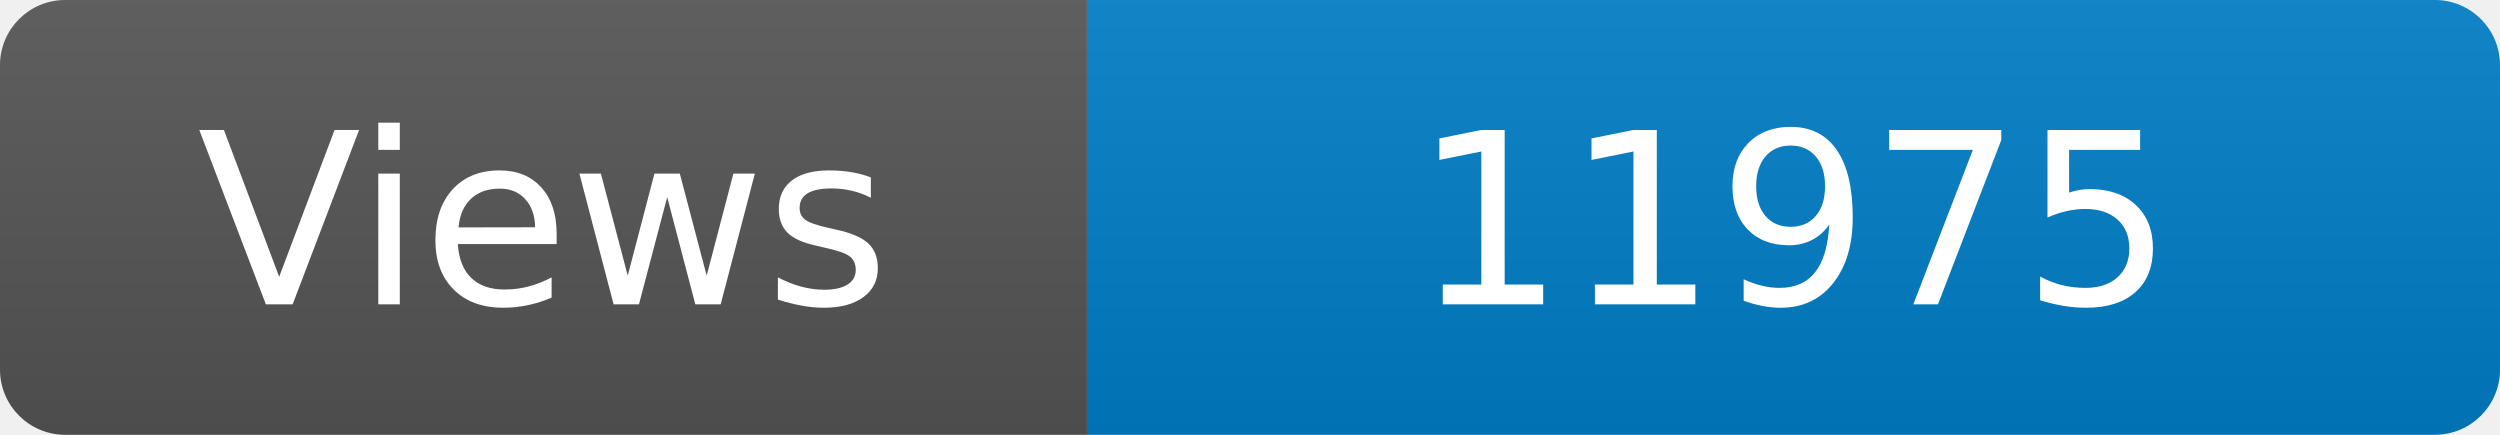
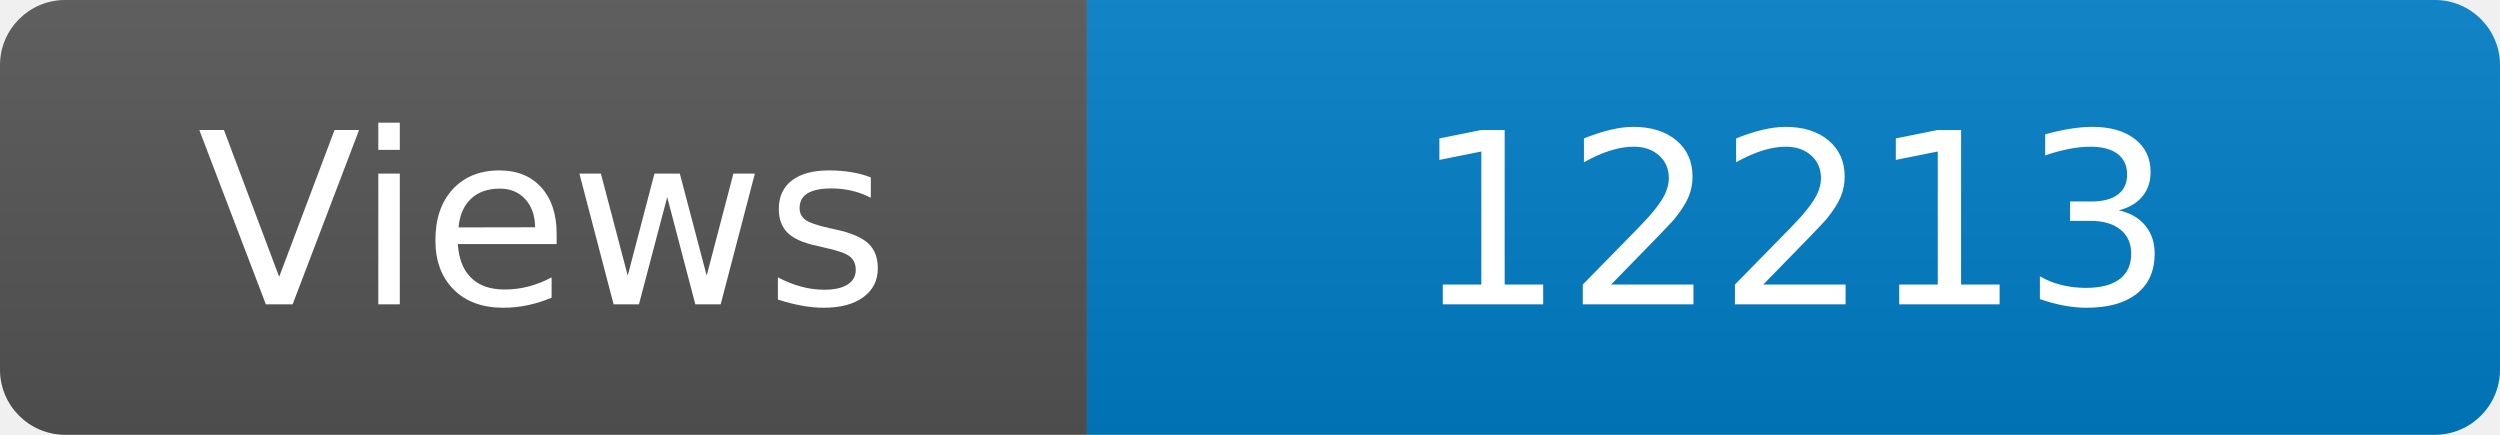
<svg xmlns="http://www.w3.org/2000/svg" width="115" height="20" role="img" aria-label="Maintained?: yes">
  <linearGradient id="s" x2="0" y2="100%">
    <stop offset="0" stop-color="#bbb" stop-opacity=".1" />
    <stop offset="1" stop-opacity=".1" />
  </linearGradient>
  <clipPath id="r">
    <rect width="115" height="20" rx="3" fill="#fff" />
  </clipPath>
  <g clip-path="url(#r)">
    <rect width="50" height="20" fill="#555" />
    <rect x="50" width="160" height="20" fill="#007ec6" />
    <rect width="115" height="20" fill="url(#s)" />
  </g>
  <g fill="#fff" text-anchor="middle" font-family="Verdana,Geneva,DejaVu Sans,sans-serif" font-size="110">
    <text x="250" y="140" transform="scale(.1)" fill="#fff">Views</text>
-     <text x="825" y="140" transform="scale(.1)" fill="#fff">11975</text>
+     <text x="825" y="140" transform="scale(.1)" fill="#fff">12213</text>
  </g>
</svg>
